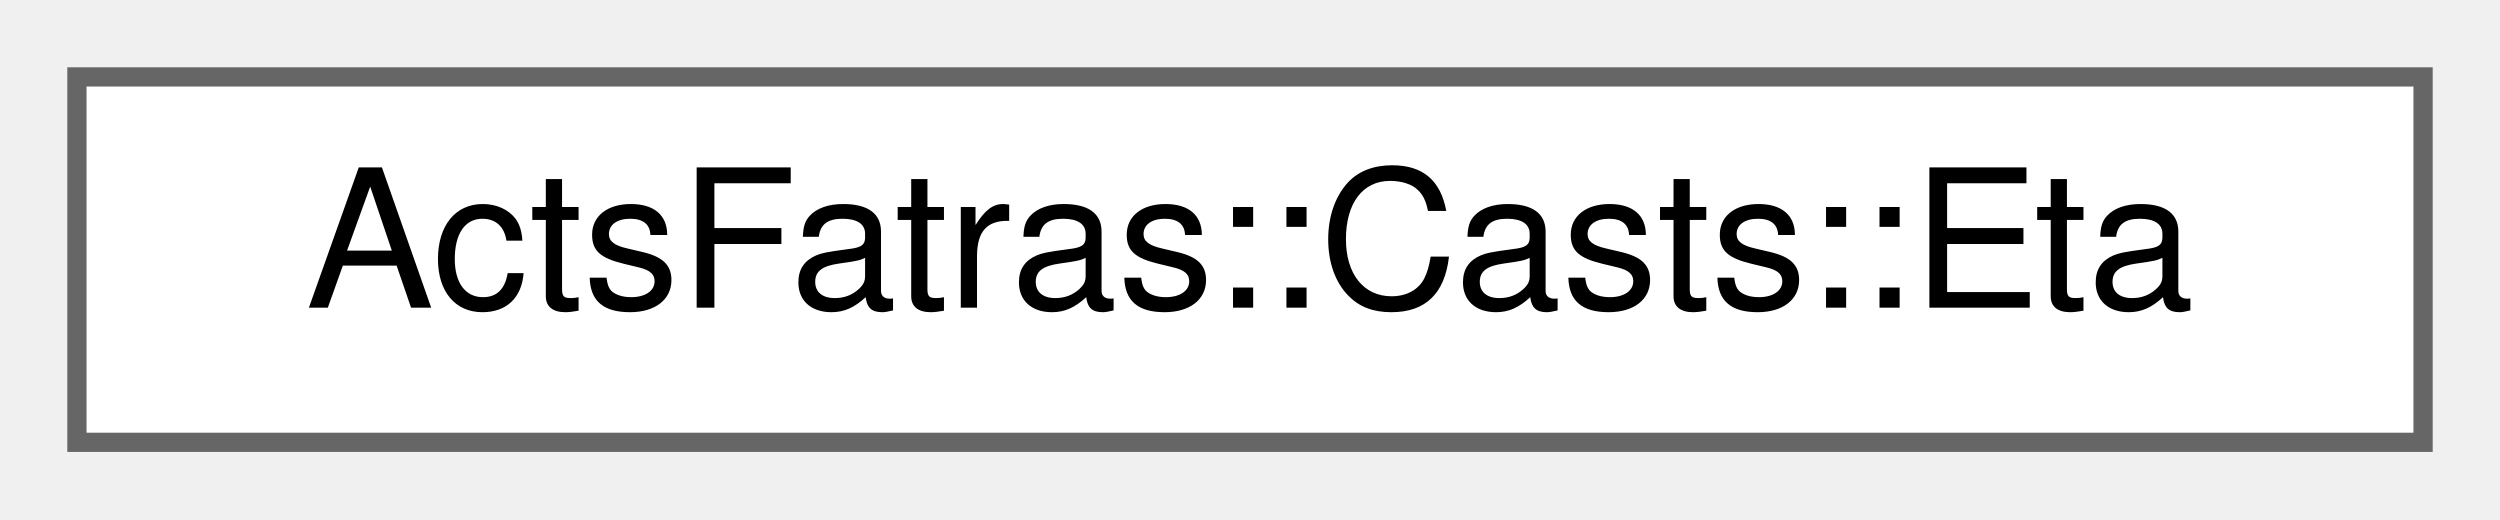
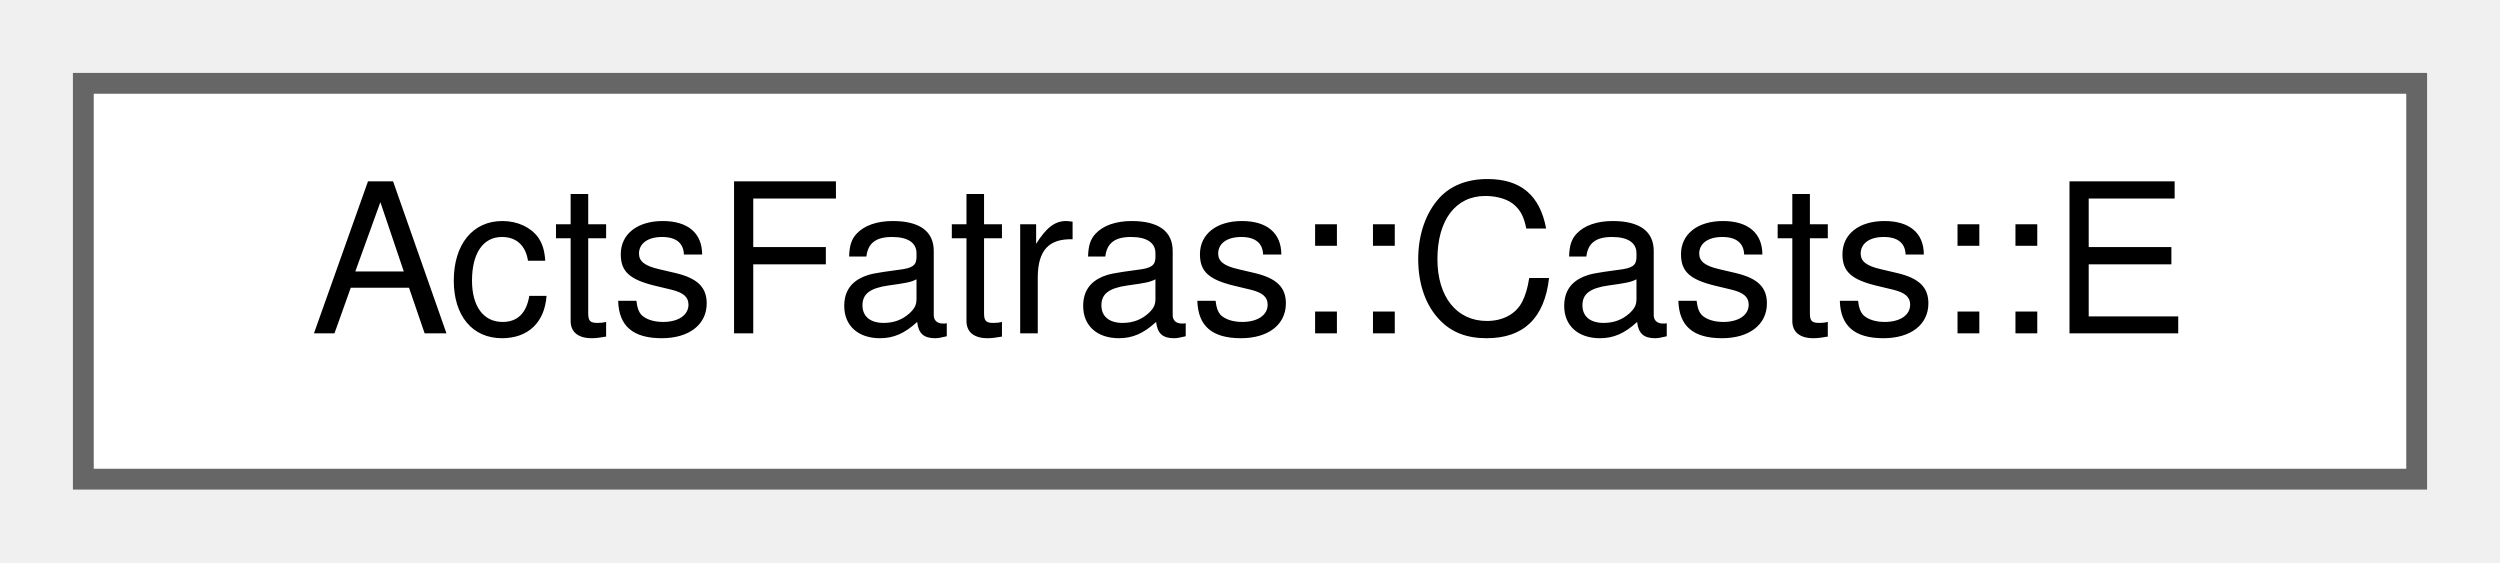
- <svg xmlns="http://www.w3.org/2000/svg" xmlns:xlink="http://www.w3.org/1999/xlink" width="130pt" height="27pt" viewBox="0.00 0.00 130.00 27.00">
+ <svg xmlns="http://www.w3.org/2000/svg" xmlns:xlink="http://www.w3.org/1999/xlink" width="120pt" height="27pt" viewBox="0.00 0.00 120.00 27.00">
  <g id="graph0" class="graph" transform="scale(1 1) rotate(0) translate(4 23)">
    <g id="Node000000" class="node">
      <g id="a_Node000000">
-         <a xlink:href="struct_acts_fatras_1_1_casts_1_1_eta.html" target="_top" xlink:title="Retrieve the direction pseudo-rapidity.">
-           <polygon fill="white" stroke="#666666" points="122,-19 0,-19 0,0 122,0 122,-19" />
-           <text text-anchor="middle" x="61" y="-7" font-family="Helvetica,sans-Serif" font-size="10.00">ActsFatras::Casts::Eta</text>
+         <a xlink:href="struct_acts_fatras_1_1_casts_1_1_e.html" target="_top" xlink:title="Retrieve the total energy.">
+           <polygon fill="white" stroke="#666666" points="112,-19 0,-19 0,0 112,0 112,-19" />
+           <text text-anchor="middle" x="56" y="-7" font-family="Helvetica,sans-Serif" font-size="10.00">ActsFatras::Casts::E</text>
        </a>
      </g>
    </g>
  </g>
</svg>
